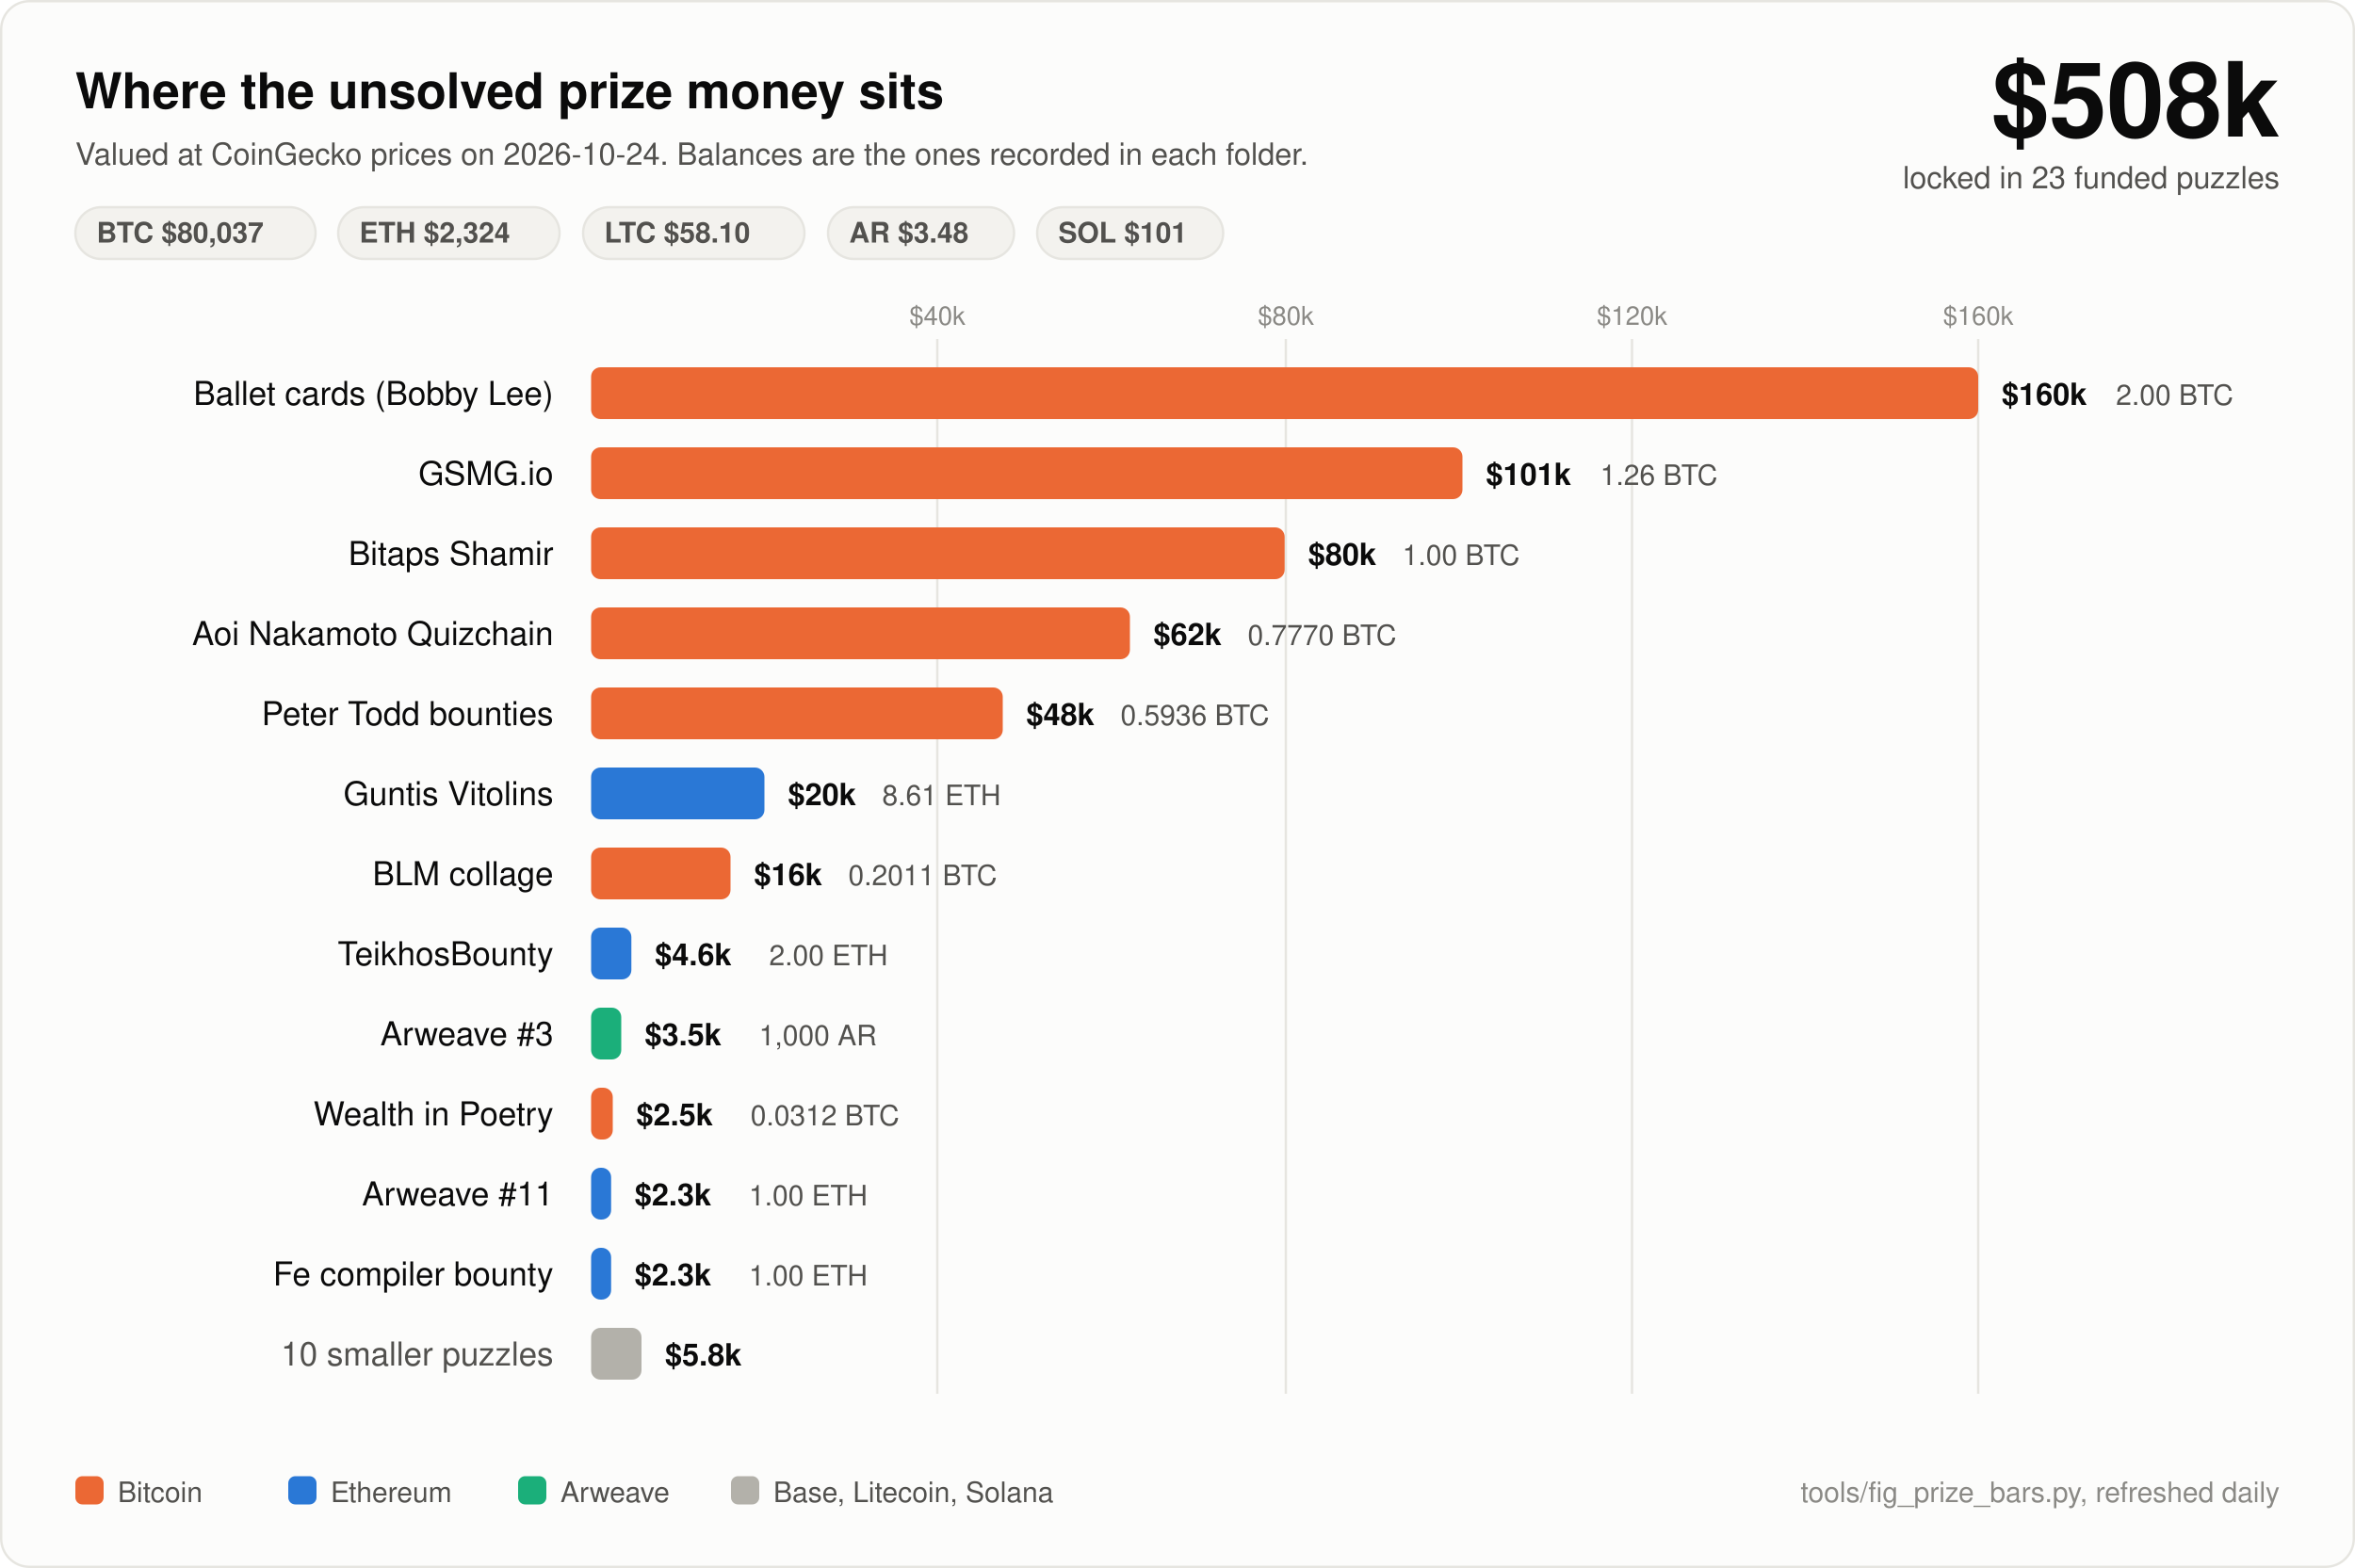
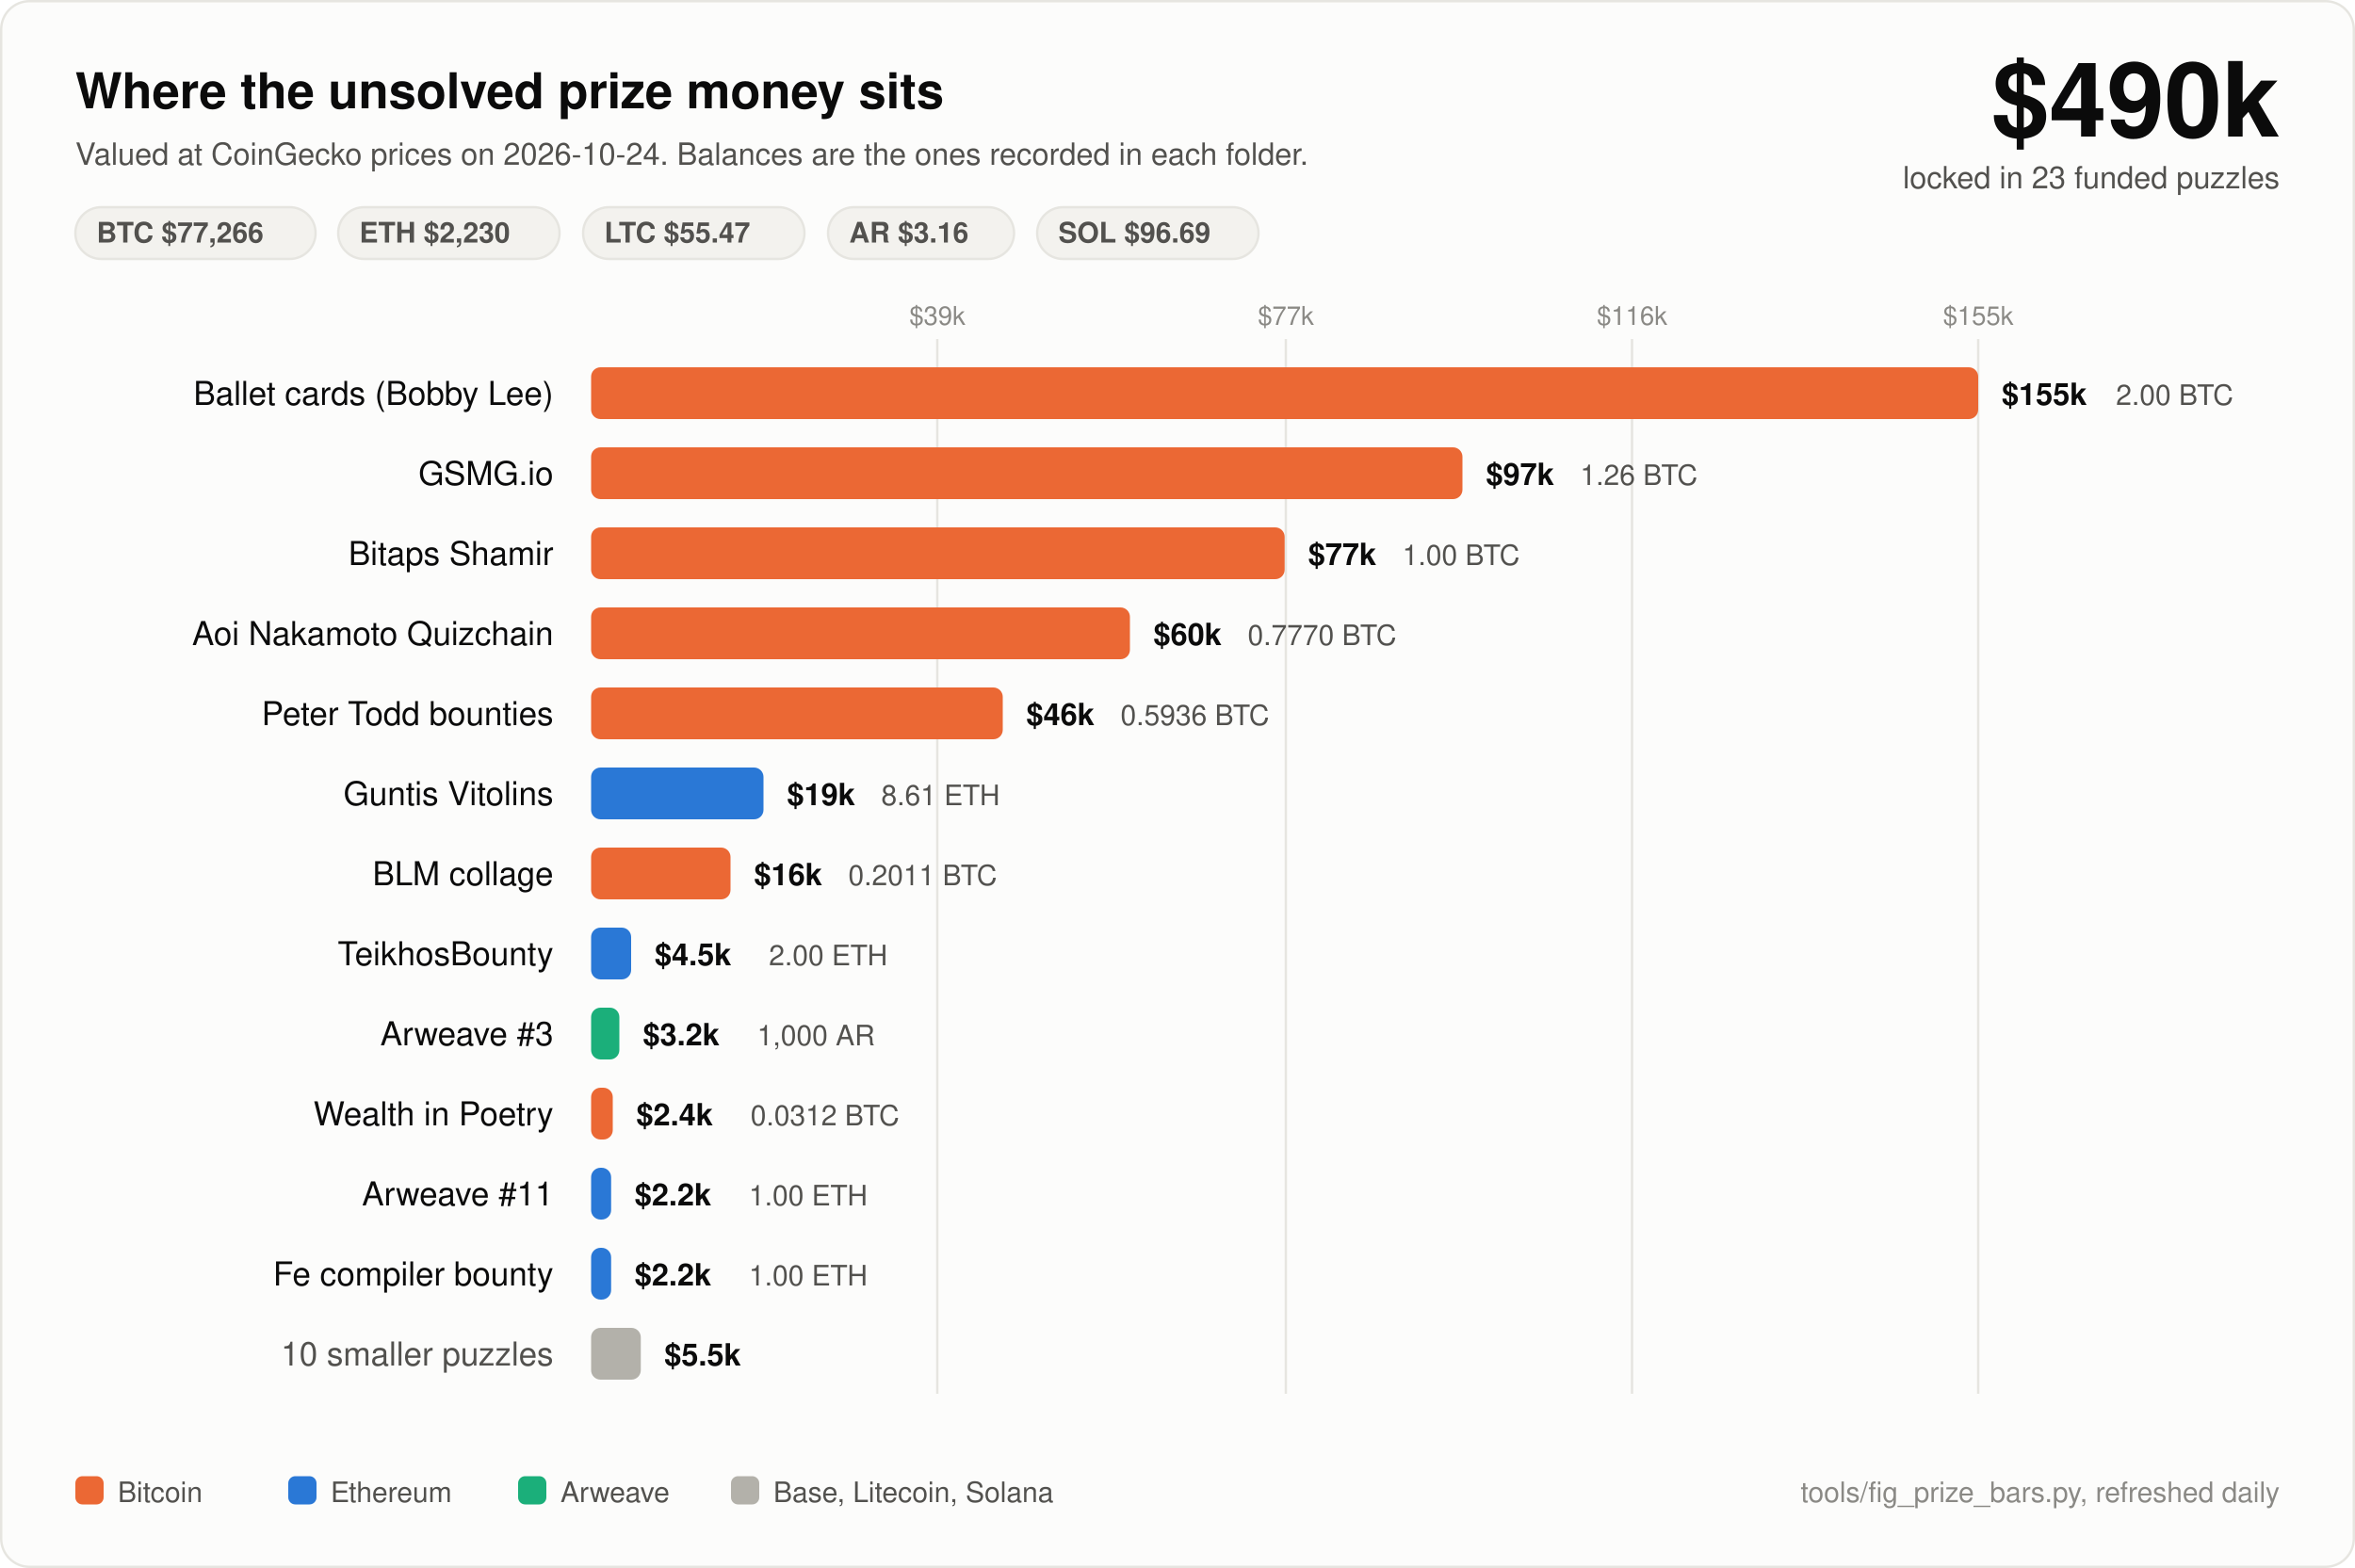
<svg xmlns="http://www.w3.org/2000/svg" width="1000" height="666" viewBox="0 0 1000 666" font-family="ui-sans-serif, -apple-system, Segoe UI, Helvetica, Arial, sans-serif">
  <rect x="0.5" y="0.5" width="999" height="665" rx="12" fill="#fcfcfb" stroke="#e6e5e0" />
  <text x="32" y="46" fill="#0b0b0b" font-size="21" font-weight="700">Where the unsolved prize money sits</text>
  <text x="32" y="70" fill="#52514e" font-size="13">Valued at CoinGecko prices on 2026-10-24. Balances are the ones recorded in each folder.</text>
-   <text x="968" y="58" fill="#0b0b0b" font-size="44" font-weight="700" text-anchor="end">$508k</text>
+   <text x="968" y="58" fill="#0b0b0b" font-size="44" font-weight="700" text-anchor="end">$490k</text>
  <text x="968" y="80" fill="#52514e" font-size="13" text-anchor="end">locked in 23 funded puzzles</text>
  <rect x="32" y="88" width="102" height="22" rx="11" fill="#f3f2ee" stroke="#e6e5e0" />
-   <text x="41" y="103" fill="#52514e" font-size="12" font-weight="600">BTC $80,037</text>
+   <text x="41" y="103" fill="#52514e" font-size="12" font-weight="600">BTC $77,266</text>
  <rect x="143.6" y="88" width="94" height="22" rx="11" fill="#f3f2ee" stroke="#e6e5e0" />
-   <text x="152.6" y="103" fill="#52514e" font-size="12" font-weight="600">ETH $2,324</text>
+   <text x="152.6" y="103" fill="#52514e" font-size="12" font-weight="600">ETH $2,230</text>
  <rect x="247.6" y="88" width="94" height="22" rx="11" fill="#f3f2ee" stroke="#e6e5e0" />
-   <text x="256.6" y="103" fill="#52514e" font-size="12" font-weight="600">LTC $58.10</text>
+   <text x="256.6" y="103" fill="#52514e" font-size="12" font-weight="600">LTC $55.47</text>
  <rect x="351.6" y="88" width="79" height="22" rx="11" fill="#f3f2ee" stroke="#e6e5e0" />
-   <text x="360.6" y="103" fill="#52514e" font-size="12" font-weight="600">AR $3.48</text>
-   <rect x="440.4" y="88" width="79" height="22" rx="11" fill="#f3f2ee" stroke="#e6e5e0" />
-   <text x="449.4" y="103" fill="#52514e" font-size="12" font-weight="600">SOL $101</text>
+   <text x="360.6" y="103" fill="#52514e" font-size="12" font-weight="600">AR $3.16</text>
+   <rect x="440.4" y="88" width="94" height="22" rx="11" fill="#f3f2ee" stroke="#e6e5e0" />
+   <text x="449.4" y="103" fill="#52514e" font-size="12" font-weight="600">SOL $96.69</text>
  <line x1="398" y1="144" x2="398" y2="592" stroke="#e6e5e0" stroke-width="1" />
-   <text x="398" y="138" fill="#8a8985" font-size="11" text-anchor="middle">$40k</text>
+   <text x="398" y="138" fill="#8a8985" font-size="11" text-anchor="middle">$39k</text>
  <line x1="546" y1="144" x2="546" y2="592" stroke="#e6e5e0" stroke-width="1" />
-   <text x="546" y="138" fill="#8a8985" font-size="11" text-anchor="middle">$80k</text>
+   <text x="546" y="138" fill="#8a8985" font-size="11" text-anchor="middle">$77k</text>
  <line x1="693" y1="144" x2="693" y2="592" stroke="#e6e5e0" stroke-width="1" />
-   <text x="693" y="138" fill="#8a8985" font-size="11" text-anchor="middle">$120k</text>
+   <text x="693" y="138" fill="#8a8985" font-size="11" text-anchor="middle">$116k</text>
  <line x1="840" y1="144" x2="840" y2="592" stroke="#e6e5e0" stroke-width="1" />
-   <text x="840" y="138" fill="#8a8985" font-size="11" text-anchor="middle">$160k</text>
+   <text x="840" y="138" fill="#8a8985" font-size="11" text-anchor="middle">$155k</text>
  <text x="235" y="172" fill="#0b0b0b" font-size="14" text-anchor="end">Ballet cards (Bobby Lee)</text>
  <rect x="251" y="156" width="589.0" height="22" rx="4" fill="#eb6834" />
-   <text x="850.0" y="172" fill="#0b0b0b" font-size="13" font-weight="600">$160k</text>
+   <text x="850.0" y="172" fill="#0b0b0b" font-size="13" font-weight="600">$155k</text>
  <text x="898.5" y="172" fill="#52514e" font-size="12">2.00 BTC</text>
  <text x="235" y="206" fill="#0b0b0b" font-size="14" text-anchor="end">GSMG.io</text>
  <rect x="251" y="190" width="370.0" height="22" rx="4" fill="#eb6834" />
-   <text x="631.0" y="206" fill="#0b0b0b" font-size="13" font-weight="600">$101k</text>
-   <text x="679.5" y="206" fill="#52514e" font-size="12">1.26 BTC</text>
+   <text x="631.0" y="206" fill="#0b0b0b" font-size="13" font-weight="600">$97k</text>
+   <text x="671.0" y="206" fill="#52514e" font-size="12">1.26 BTC</text>
  <text x="235" y="240" fill="#0b0b0b" font-size="14" text-anchor="end">Bitaps Shamir</text>
  <rect x="251" y="224" width="294.5" height="22" rx="4" fill="#eb6834" />
-   <text x="555.5" y="240" fill="#0b0b0b" font-size="13" font-weight="600">$80k</text>
+   <text x="555.5" y="240" fill="#0b0b0b" font-size="13" font-weight="600">$77k</text>
  <text x="595.5" y="240" fill="#52514e" font-size="12">1.00 BTC</text>
  <text x="235" y="274" fill="#0b0b0b" font-size="14" text-anchor="end">Aoi Nakamoto Quizchain</text>
  <rect x="251" y="258" width="228.8" height="22" rx="4" fill="#eb6834" />
-   <text x="489.8" y="274" fill="#0b0b0b" font-size="13" font-weight="600">$62k</text>
+   <text x="489.8" y="274" fill="#0b0b0b" font-size="13" font-weight="600">$60k</text>
  <text x="529.8" y="274" fill="#52514e" font-size="12">0.7770 BTC</text>
  <text x="235" y="308" fill="#0b0b0b" font-size="14" text-anchor="end">Peter Todd bounties</text>
  <rect x="251" y="292" width="174.8" height="22" rx="4" fill="#eb6834" />
-   <text x="435.8" y="308" fill="#0b0b0b" font-size="13" font-weight="600">$48k</text>
+   <text x="435.8" y="308" fill="#0b0b0b" font-size="13" font-weight="600">$46k</text>
  <text x="475.8" y="308" fill="#52514e" font-size="12">0.5936 BTC</text>
  <text x="235" y="342" fill="#0b0b0b" font-size="14" text-anchor="end">Guntis Vitolins</text>
-   <rect x="251" y="326" width="73.6" height="22" rx="4" fill="#2a78d6" />
-   <text x="334.6" y="342" fill="#0b0b0b" font-size="13" font-weight="600">$20k</text>
-   <text x="374.6" y="342" fill="#52514e" font-size="12">8.61 ETH</text>
+   <rect x="251" y="326" width="73.2" height="22" rx="4" fill="#2a78d6" />
+   <text x="334.2" y="342" fill="#0b0b0b" font-size="13" font-weight="600">$19k</text>
+   <text x="374.2" y="342" fill="#52514e" font-size="12">8.61 ETH</text>
  <text x="235" y="376" fill="#0b0b0b" font-size="14" text-anchor="end">BLM collage</text>
  <rect x="251" y="360" width="59.2" height="22" rx="4" fill="#eb6834" />
  <text x="320.2" y="376" fill="#0b0b0b" font-size="13" font-weight="600">$16k</text>
  <text x="360.2" y="376" fill="#52514e" font-size="12">0.2011 BTC</text>
  <text x="235" y="410" fill="#0b0b0b" font-size="14" text-anchor="end">TeikhosBounty</text>
-   <rect x="251" y="394" width="17.1" height="22" rx="4" fill="#2a78d6" />
-   <text x="278.1" y="410" fill="#0b0b0b" font-size="13" font-weight="600">$4.6k</text>
-   <text x="326.6" y="410" fill="#52514e" font-size="12">2.00 ETH</text>
+   <rect x="251" y="394" width="17.0" height="22" rx="4" fill="#2a78d6" />
+   <text x="278.0" y="410" fill="#0b0b0b" font-size="13" font-weight="600">$4.5k</text>
+   <text x="326.5" y="410" fill="#52514e" font-size="12">2.00 ETH</text>
  <text x="235" y="444" fill="#0b0b0b" font-size="14" text-anchor="end">Arweave #3</text>
-   <rect x="251" y="428" width="12.8" height="22" rx="4" fill="#1baf7a" />
-   <text x="273.8" y="444" fill="#0b0b0b" font-size="13" font-weight="600">$3.5k</text>
-   <text x="322.3" y="444" fill="#52514e" font-size="12">1,000 AR</text>
+   <rect x="251" y="428" width="12.0" height="22" rx="4" fill="#1baf7a" />
+   <text x="273.0" y="444" fill="#0b0b0b" font-size="13" font-weight="600">$3.2k</text>
+   <text x="321.5" y="444" fill="#52514e" font-size="12">1,000 AR</text>
  <text x="235" y="478" fill="#0b0b0b" font-size="14" text-anchor="end">Wealth in Poetry</text>
  <rect x="251" y="462" width="9.2" height="22" rx="4" fill="#eb6834" />
-   <text x="270.2" y="478" fill="#0b0b0b" font-size="13" font-weight="600">$2.5k</text>
+   <text x="270.2" y="478" fill="#0b0b0b" font-size="13" font-weight="600">$2.4k</text>
  <text x="318.7" y="478" fill="#52514e" font-size="12">0.0312 BTC</text>
  <text x="235" y="512" fill="#0b0b0b" font-size="14" text-anchor="end">Arweave #11</text>
  <rect x="251" y="496" width="8.5" height="22" rx="4" fill="#2a78d6" />
-   <text x="269.5" y="512" fill="#0b0b0b" font-size="13" font-weight="600">$2.3k</text>
+   <text x="269.5" y="512" fill="#0b0b0b" font-size="13" font-weight="600">$2.2k</text>
  <text x="318.0" y="512" fill="#52514e" font-size="12">1.00 ETH</text>
  <text x="235" y="546" fill="#0b0b0b" font-size="14" text-anchor="end">Fe compiler bounty</text>
  <rect x="251" y="530" width="8.5" height="22" rx="4" fill="#2a78d6" />
-   <text x="269.5" y="546" fill="#0b0b0b" font-size="13" font-weight="600">$2.3k</text>
+   <text x="269.5" y="546" fill="#0b0b0b" font-size="13" font-weight="600">$2.2k</text>
  <text x="318.0" y="546" fill="#52514e" font-size="12">1.00 ETH</text>
  <text x="235" y="580" fill="#52514e" font-size="14" text-anchor="end">10 smaller puzzles</text>
-   <rect x="251" y="564" width="21.4" height="22" rx="4" fill="#b3b1aa" />
-   <text x="282.4" y="580" fill="#0b0b0b" font-size="13" font-weight="600">$5.8k</text>
+   <rect x="251" y="564" width="21.1" height="22" rx="4" fill="#b3b1aa" />
+   <text x="282.1" y="580" fill="#0b0b0b" font-size="13" font-weight="600">$5.5k</text>
  <rect x="32" y="627" width="12" height="12" rx="3" fill="#eb6834" />
  <text x="50" y="638" fill="#52514e" font-size="12">Bitcoin</text>
  <rect x="122.4" y="627" width="12" height="12" rx="3" fill="#2a78d6" />
  <text x="140.4" y="638" fill="#52514e" font-size="12">Ethereum</text>
  <rect x="220.0" y="627" width="12" height="12" rx="3" fill="#1baf7a" />
  <text x="238.0" y="638" fill="#52514e" font-size="12">Arweave</text>
  <rect x="310.4" y="627" width="12" height="12" rx="3" fill="#b3b1aa" />
  <text x="328.4" y="638" fill="#52514e" font-size="12">Base, Litecoin, Solana</text>
  <text x="968" y="638" fill="#8a8985" font-size="12" text-anchor="end">tools/fig_prize_bars.py, refreshed daily</text>
</svg>
